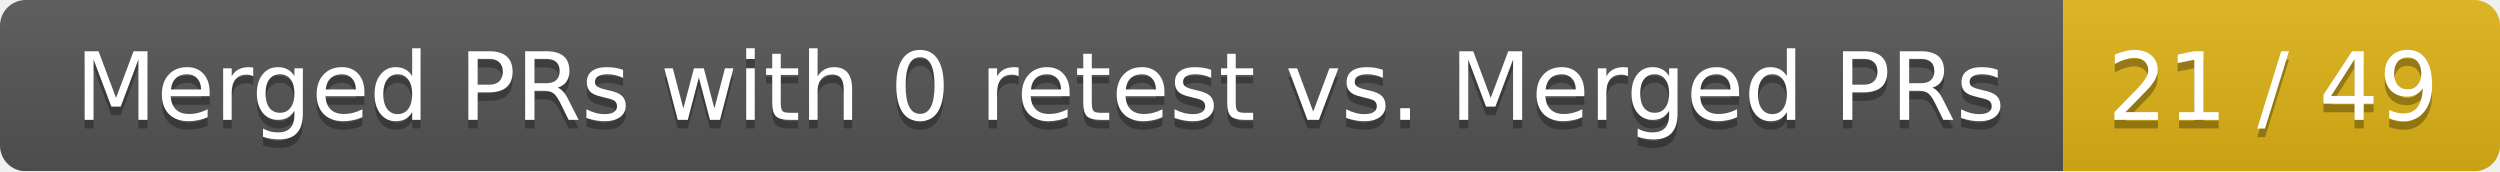
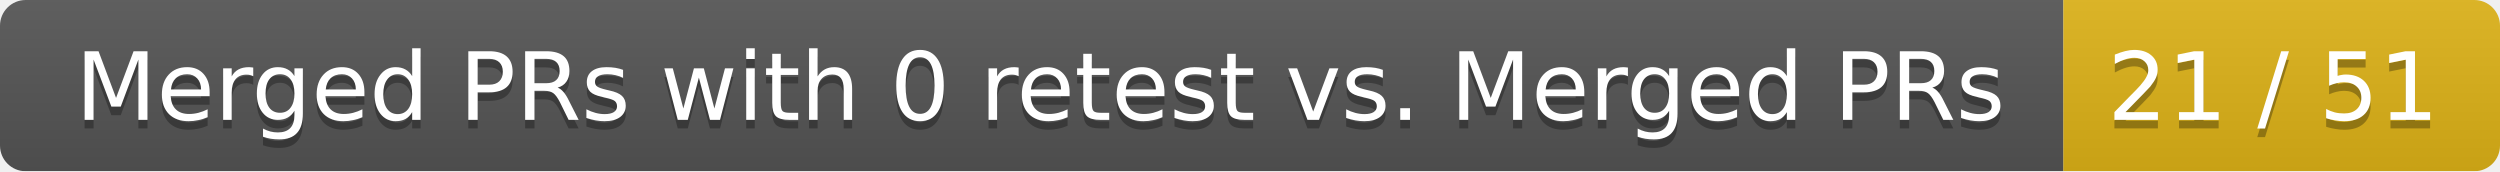
<svg xmlns="http://www.w3.org/2000/svg" width="292" height="20">
  <linearGradient id="smooth" x2="0" y2="100%">
    <stop offset="0" stop-color="#bbb" stop-opacity=".1" />
    <stop offset="1" stop-opacity=".1" />
  </linearGradient>
  <mask id="round">
    <rect width="292" height="20" rx="3" fill="#fff" />
  </mask>
  <g mask="url(#round)">
    <rect width="241" height="20" fill="#555" />
    <rect x="241" width="51" height="20" fill="#dfb317" />
    <rect width="292" height="20" fill="url(#smooth)" />
  </g>
  <g fill="#fff" text-anchor="middle" font-family="DejaVu Sans,Verdana,Geneva,sans-serif" font-size="11">
    <text x="121.5" y="15" fill="#010101" fill-opacity=".3">Merged PRs with 0 retest vs. Merged PRs</text>
    <text x="121.5" y="14">Merged PRs with 0 retest vs. Merged PRs</text>
-     <text x="265.5" y="15" fill="#010101" fill-opacity=".3">21 / 49</text>
-     <text x="265.5" y="14">21 / 49</text>
+     <text x="265.5" y="15" fill="#010101" fill-opacity=".3">21 / 51</text>
+     <text x="265.5" y="14">21 / 51</text>
  </g>
</svg>
